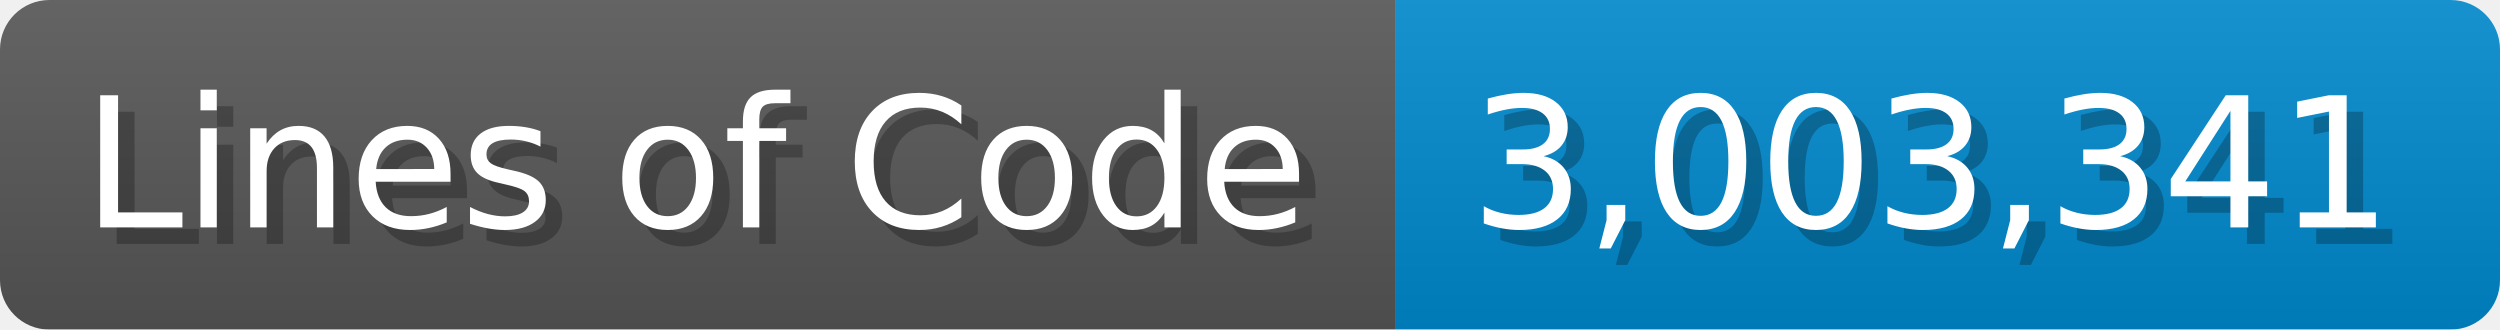
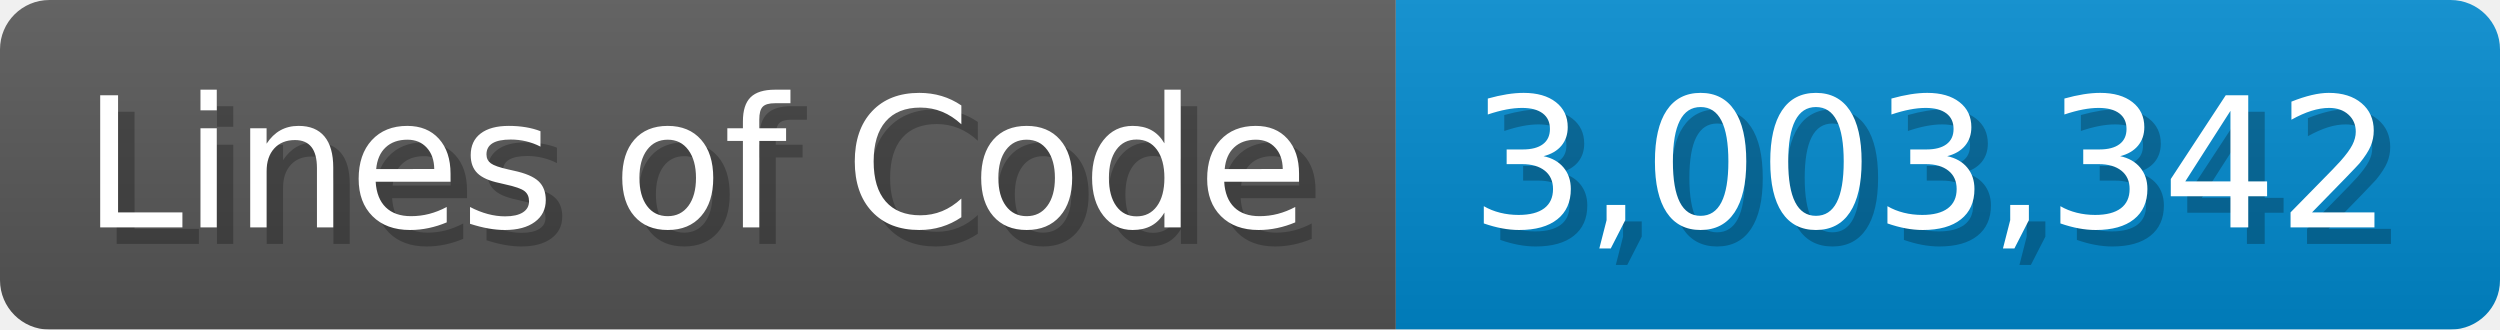
<svg xmlns="http://www.w3.org/2000/svg" width="151.7" height="20" viewBox="0 0 1517 200">
  <linearGradient id="a" x2="0" y2="100%">
    <stop offset="0" stop-opacity=".1" stop-color="#EEE" />
    <stop offset="1" stop-opacity=".1" />
  </linearGradient>
  <mask id="m">
    <rect width="1517" height="200" rx="30" fill="#FFF" />
  </mask>
  <g mask="url(#m)">
    <rect width="847" height="200" fill="#555" />
    <rect width="670" height="200" fill="#08C" x="847" />
    <rect width="1517" height="200" fill="url(#a)" />
  </g>
  <g fill="#fff" text-anchor="start" font-family="Verdana,DejaVu Sans,sans-serif" font-size="110">
    <text x="60" y="148" textLength="747" fill="#000" opacity="0.25">Lines of Code</text>
    <text x="50" y="138" textLength="747">Lines of Code</text>
-     <text x="902" y="148" textLength="570" fill="#000" opacity="0.25">3,003,341</text>
-     <text x="892" y="138" textLength="570">3,003,341</text>
+     <text x="902" y="148" textLength="570" fill="#000" opacity="0.25">3,003,342</text>
+     <text x="892" y="138" textLength="570">3,003,342</text>
  </g>
</svg>
